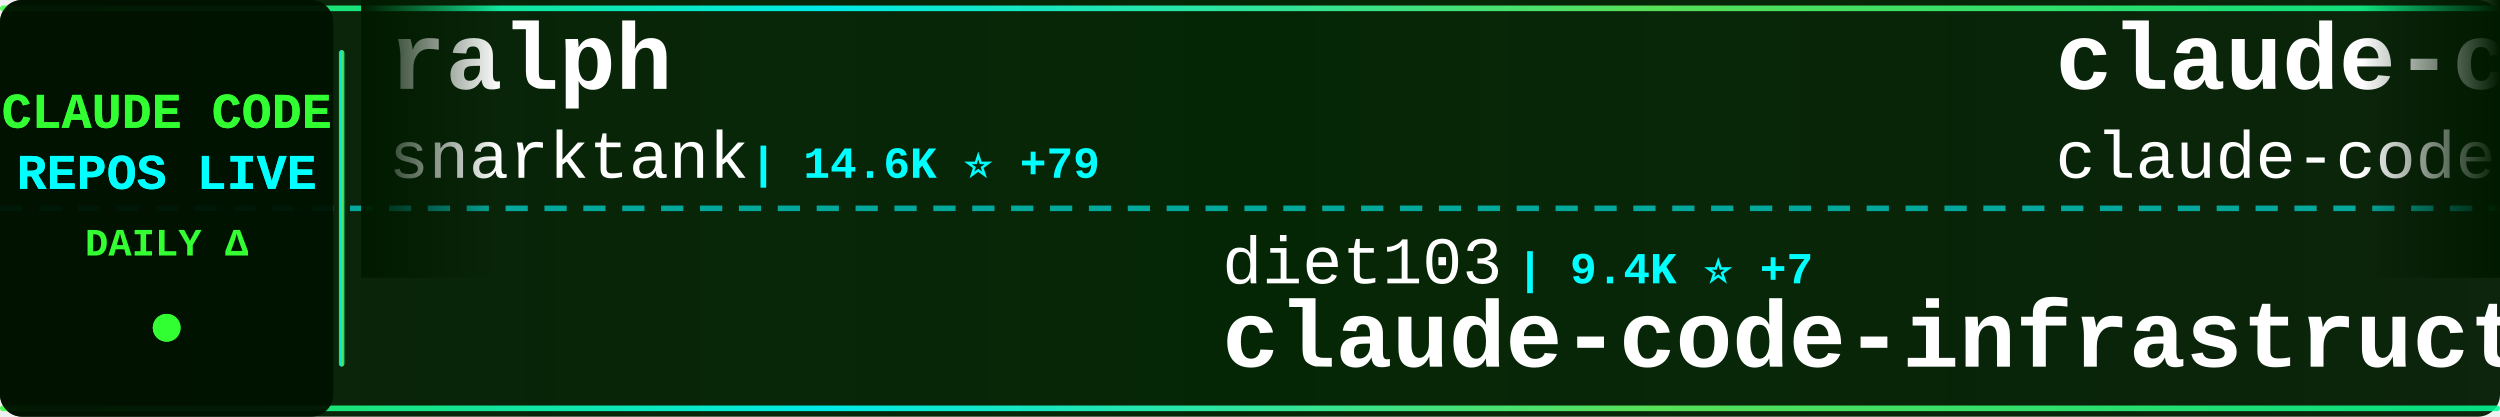
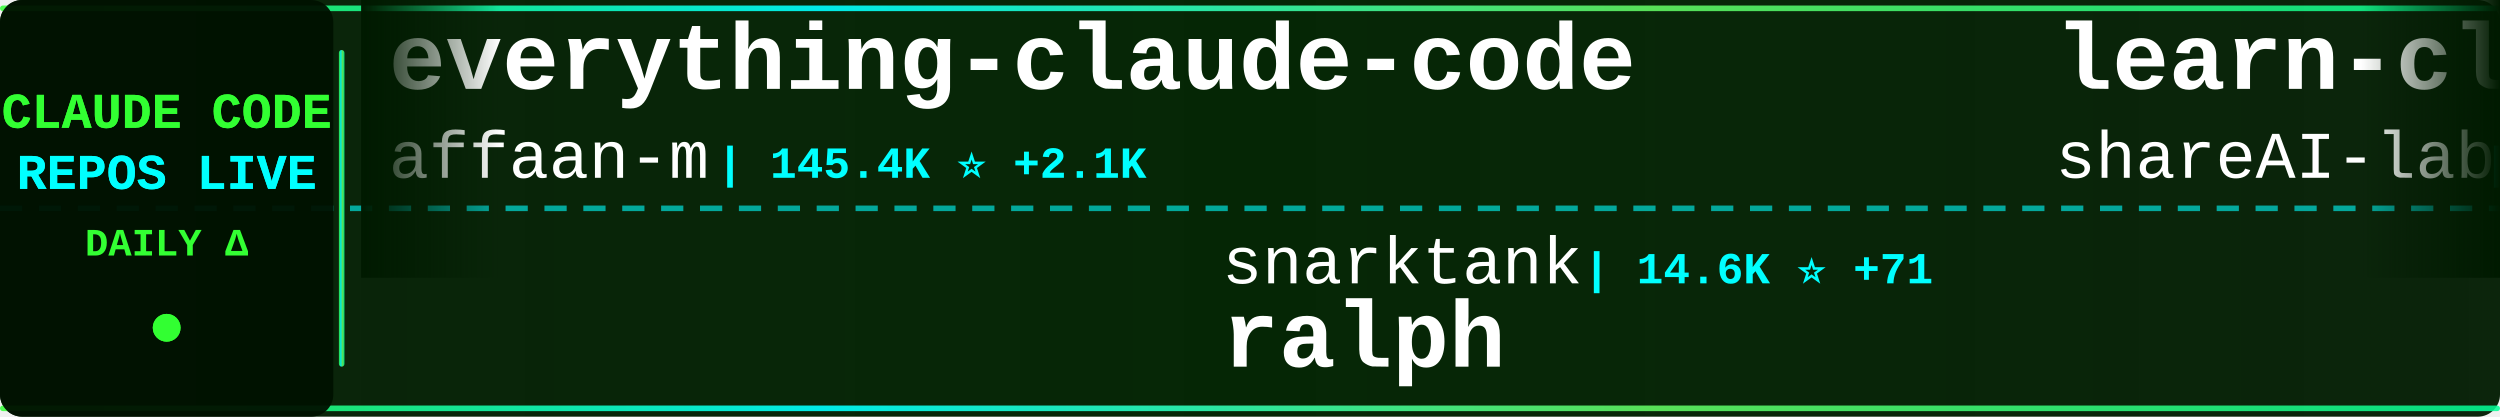
<svg xmlns="http://www.w3.org/2000/svg" width="900" height="150">
  <defs>
    <linearGradient id="tickerBg" x1="0%" y1="0%" x2="100%" y2="0%">
      <stop offset="0%" style="stop-color:#001a00;stop-opacity:0.95" />
      <stop offset="50%" style="stop-color:#002200;stop-opacity:0.98" />
      <stop offset="100%" style="stop-color:#001a00;stop-opacity:0.95" />
    </linearGradient>
    <linearGradient id="borderGrad" x1="0%" y1="0%" x2="100%" y2="0%">
      <stop offset="0%" style="stop-color:#33ff33;stop-opacity:0.85">
        <animate attributeName="stop-opacity" values="0.85;1;0.85" dur="2s" repeatCount="indefinite" />
      </stop>
      <stop offset="33%" style="stop-color:#00ffff;stop-opacity:0.9">
        <animate attributeName="stop-opacity" values="0.9;1;0.9" dur="2.2s" repeatCount="indefinite" />
      </stop>
      <stop offset="66%" style="stop-color:#66ff66;stop-opacity:0.85">
        <animate attributeName="stop-opacity" values="0.85;1;0.85" dur="1.8s" repeatCount="indefinite" />
      </stop>
      <stop offset="100%" style="stop-color:#00ff99;stop-opacity:0.85">
        <animate attributeName="stop-opacity" values="0.85;1;0.85" dur="2s" repeatCount="indefinite" />
      </stop>
    </linearGradient>
    <filter id="textGlow">
      <feGaussianBlur stdDeviation="0.1" result="coloredBlur" />
      <feMerge>
        <feMergeNode in="coloredBlur" />
        <feMergeNode in="SourceGraphic" />
      </feMerge>
    </filter>
    <filter id="metricGlow">
      <feGaussianBlur stdDeviation="0.2" result="coloredBlur" />
      <feMerge>
        <feMergeNode in="coloredBlur" />
        <feMergeNode in="SourceGraphic" />
      </feMerge>
    </filter>
    <linearGradient id="leftFade" x1="0%" y1="0%" x2="100%" y2="0%">
      <stop offset="0%" style="stop-color:#001a00;stop-opacity:1" />
      <stop offset="100%" style="stop-color:#001a00;stop-opacity:0" />
    </linearGradient>
    <linearGradient id="rightFade" x1="0%" y1="0%" x2="100%" y2="0%">
      <stop offset="0%" style="stop-color:#001a00;stop-opacity:0" />
      <stop offset="100%" style="stop-color:#001a00;stop-opacity:1" />
    </linearGradient>
  </defs>
  <rect width="900" height="150" fill="url(#tickerBg)" rx="8" />
  <rect x="0" y="2" width="900" height="2" fill="url(#borderGrad)" rx="1" />
  <rect x="0" y="146" width="900" height="2" fill="url(#borderGrad)" rx="1" />
  <line x1="0" y1="75" x2="900" y2="75" stroke="#00ffff" stroke-width="2" stroke-dasharray="8 6" opacity="0.6" />
  <rect x="0" y="0" width="120" height="150" fill="#001100" opacity="0.95" rx="8" />
  <text x="60" y="46" font-family="'Courier New', monospace" font-size="18" font-weight="bold" fill="#33ff33" text-anchor="middle" filter="url(#textGlow)">
    CLAUDE CODE
  </text>
  <text x="60" y="68" font-family="'Courier New', monospace" font-size="18" font-weight="bold" fill="#00ffff" text-anchor="middle" filter="url(#textGlow)">
    REPOS LIVE
  </text>
  <text x="60" y="92" font-family="'Courier New', monospace" font-size="14" font-weight="bold" fill="#33ff33" text-anchor="middle">
    DAILY Δ
  </text>
  <circle cx="60" cy="118" r="5" fill="#33ff33" filter="url(#metricGlow)">
    <animate attributeName="r" values="4;6;4" dur="1.5s" repeatCount="indefinite" />
    <animate attributeName="opacity" values="0.6;1;0.6" dur="1.5s" repeatCount="indefinite" />
  </circle>
  <rect x="122" y="18" width="2" height="114" fill="url(#borderGrad)" rx="1" />
  <clipPath id="tickerClip">
    <rect x="130" y="0" width="770" height="150" />
  </clipPath>
  <g clip-path="url(#tickerClip)">
    <g id="tickerItems">
      <animateTransform attributeName="transform" attributeType="XML" type="translate" from="0 0" to="-3000 0" dur="54s" repeatCount="indefinite" />
      <g transform="translate(0, 0)">
-         <text x="140" y="32" font-family="'Courier New', monospace" font-size="34" font-weight="bold" fill="#ffffff">ralph</text>
-         <text x="140" y="64" font-family="'Courier New', monospace" font-size="24" font-weight="normal" fill="#ffffff" opacity="1.0">snarktank</text>
-         <text x="270" y="64" font-family="'Courier New', monospace" font-size="16" font-weight="bold" fill="#00ffff"> | 14.6K ⭐ +79</text>
+         <text x="140" y="32" font-family="'Courier New', monospace" font-size="34" font-weight="bold" fill="#ffffff">everything-claude-code</text>
+         <text x="140" y="64" font-family="'Courier New', monospace" font-size="24" font-weight="normal" fill="#ffffff" opacity="1.0">affaan-m</text>
+         <text x="258" y="64" font-family="'Courier New', monospace" font-size="16" font-weight="bold" fill="#00ffff"> | 145.4K ⭐ +2.1K</text>
      </g>
      <g transform="translate(300, 0)">
-         <text x="140" y="102" font-family="'Courier New', monospace" font-size="24" font-weight="normal" fill="#ffffff" opacity="1.0">diet103</text>
-         <text x="246" y="102" font-family="'Courier New', monospace" font-size="16" font-weight="bold" fill="#00ffff"> | 9.4K ⭐ +7</text>
-         <text x="140" y="132" font-family="'Courier New', monospace" font-size="34" font-weight="bold" fill="#ffffff">claude-code-infrastructu...</text>
+         <text x="140" y="102" font-family="'Courier New', monospace" font-size="24" font-weight="normal" fill="#ffffff" opacity="1.0">snarktank</text>
+         <text x="270" y="102" font-family="'Courier New', monospace" font-size="16" font-weight="bold" fill="#00ffff"> | 14.6K ⭐ +71</text>
+         <text x="140" y="132" font-family="'Courier New', monospace" font-size="34" font-weight="bold" fill="#ffffff">ralph</text>
      </g>
      <g transform="translate(600, 0)">
-         <text x="140" y="32" font-family="'Courier New', monospace" font-size="34" font-weight="bold" fill="#ffffff">claude-code</text>
-         <text x="140" y="64" font-family="'Courier New', monospace" font-size="24" font-weight="normal" fill="#ffffff" opacity="1.0">claude-code-best</text>
-         <text x="354" y="64" font-family="'Courier New', monospace" font-size="16" font-weight="bold" fill="#00ffff"> | 14.6K ⭐ +418</text>
+         <text x="140" y="32" font-family="'Courier New', monospace" font-size="34" font-weight="bold" fill="#ffffff">learn-claude-code</text>
+         <text x="140" y="64" font-family="'Courier New', monospace" font-size="24" font-weight="normal" fill="#ffffff" opacity="1.0">shareAI-lab</text>
+         <text x="294" y="64" font-family="'Courier New', monospace" font-size="16" font-weight="bold" fill="#00ffff"> | 49.9K ⭐ +634</text>
      </g>
      <g transform="translate(900, 0)">
-         <text x="140" y="102" font-family="'Courier New', monospace" font-size="24" font-weight="normal" fill="#ffffff" opacity="1.0">ChrisWiles</text>
-         <text x="282" y="102" font-family="'Courier New', monospace" font-size="16" font-weight="bold" fill="#00ffff"> | 5.7K ⭐ +6</text>
-         <text x="140" y="132" font-family="'Courier New', monospace" font-size="34" font-weight="bold" fill="#ffffff">claude-code-showcase</text>
+         <text x="140" y="102" font-family="'Courier New', monospace" font-size="24" font-weight="normal" fill="#ffffff" opacity="1.0">huangserva</text>
+         <text x="282" y="102" font-family="'Courier New', monospace" font-size="16" font-weight="bold" fill="#00ffff"> | 533 ⭐ +8</text>
+         <text x="140" y="132" font-family="'Courier New', monospace" font-size="34" font-weight="bold" fill="#ffffff">claude-code-cli</text>
      </g>
      <g transform="translate(1200, 0)">
-         <text x="140" y="32" font-family="'Courier New', monospace" font-size="34" font-weight="bold" fill="#ffffff">claude-code</text>
-         <text x="140" y="64" font-family="'Courier New', monospace" font-size="24" font-weight="normal" fill="#ffffff" opacity="1.0">tanbiralam</text>
-         <text x="282" y="64" font-family="'Courier New', monospace" font-size="16" font-weight="bold" fill="#00ffff"> | 1.3K ⭐ +24</text>
+         <text x="140" y="32" font-family="'Courier New', monospace" font-size="34" font-weight="bold" fill="#ffffff">Claude-Code-Usage-Monito...</text>
+         <text x="140" y="64" font-family="'Courier New', monospace" font-size="24" font-weight="normal" fill="#ffffff" opacity="1.0">Maciek-roboblog</text>
+         <text x="342" y="64" font-family="'Courier New', monospace" font-size="16" font-weight="bold" fill="#00ffff"> | 7.4K ⭐ +25</text>
      </g>
      <g transform="translate(1500, 0)">
-         <text x="140" y="102" font-family="'Courier New', monospace" font-size="24" font-weight="normal" fill="#ffffff" opacity="1.0">codeaashu</text>
-         <text x="270" y="102" font-family="'Courier New', monospace" font-size="16" font-weight="bold" fill="#00ffff"> | 1.8K ⭐ +85</text>
-         <text x="140" y="132" font-family="'Courier New', monospace" font-size="34" font-weight="bold" fill="#ffffff">claude-code</text>
+         <text x="140" y="102" font-family="'Courier New', monospace" font-size="24" font-weight="normal" fill="#ffffff" opacity="1.0">hangsman</text>
+         <text x="258" y="102" font-family="'Courier New', monospace" font-size="16" font-weight="bold" fill="#00ffff"> | 744 ⭐ +7</text>
+         <text x="140" y="132" font-family="'Courier New', monospace" font-size="34" font-weight="bold" fill="#ffffff">claude-code-source</text>
      </g>
      <g transform="translate(1800, 0)">
-         <text x="140" y="32" font-family="'Courier New', monospace" font-size="34" font-weight="bold" fill="#ffffff">claude-skills</text>
-         <text x="140" y="64" font-family="'Courier New', monospace" font-size="24" font-weight="normal" fill="#ffffff" opacity="1.0">alirezarezvani</text>
-         <text x="330" y="64" font-family="'Courier New', monospace" font-size="16" font-weight="bold" fill="#00ffff"> | 9.9K ⭐ +172</text>
+         <text x="140" y="32" font-family="'Courier New', monospace" font-size="34" font-weight="bold" fill="#ffffff">ClaudeCodeAgents</text>
+         <text x="140" y="64" font-family="'Courier New', monospace" font-size="24" font-weight="normal" fill="#ffffff" opacity="1.0">darcyegb</text>
+         <text x="258" y="64" font-family="'Courier New', monospace" font-size="16" font-weight="bold" fill="#00ffff"> | 647 ⭐ +2</text>
      </g>
      <g transform="translate(2100, 0)">
-         <text x="140" y="102" font-family="'Courier New', monospace" font-size="24" font-weight="normal" fill="#ffffff" opacity="1.0">Maciek-roboblog</text>
-         <text x="342" y="102" font-family="'Courier New', monospace" font-size="16" font-weight="bold" fill="#00ffff"> | 7.4K ⭐ +24</text>
-         <text x="140" y="132" font-family="'Courier New', monospace" font-size="34" font-weight="bold" fill="#ffffff">Claude-Code-Usage-Monito...</text>
+         <text x="140" y="102" font-family="'Courier New', monospace" font-size="24" font-weight="normal" fill="#ffffff" opacity="1.0">fuergaosi233</text>
+         <text x="306" y="102" font-family="'Courier New', monospace" font-size="16" font-weight="bold" fill="#00ffff"> | 2.4K ⭐ +9</text>
+         <text x="140" y="132" font-family="'Courier New', monospace" font-size="34" font-weight="bold" fill="#ffffff">claude-code-proxy</text>
      </g>
      <g transform="translate(2400, 0)">
-         <text x="140" y="32" font-family="'Courier New', monospace" font-size="34" font-weight="bold" fill="#ffffff">ClaudeCodeAgents</text>
-         <text x="140" y="64" font-family="'Courier New', monospace" font-size="24" font-weight="normal" fill="#ffffff" opacity="1.0">darcyegb</text>
-         <text x="258" y="64" font-family="'Courier New', monospace" font-size="16" font-weight="bold" fill="#00ffff"> | 645 ⭐</text>
+         <text x="140" y="32" font-family="'Courier New', monospace" font-size="34" font-weight="bold" fill="#ffffff">claude-code-infrastructu...</text>
+         <text x="140" y="64" font-family="'Courier New', monospace" font-size="24" font-weight="normal" fill="#ffffff" opacity="1.0">diet103</text>
+         <text x="246" y="64" font-family="'Courier New', monospace" font-size="16" font-weight="bold" fill="#00ffff"> | 9.4K ⭐ +7</text>
      </g>
      <g transform="translate(2700, 0)">
-         <text x="140" y="102" font-family="'Courier New', monospace" font-size="24" font-weight="normal" fill="#ffffff" opacity="1.0">siteboon</text>
-         <text x="258" y="102" font-family="'Courier New', monospace" font-size="16" font-weight="bold" fill="#00ffff"> | 9.6K ⭐ +37</text>
-         <text x="140" y="132" font-family="'Courier New', monospace" font-size="34" font-weight="bold" fill="#ffffff">claudecodeui</text>
+         <text x="140" y="102" font-family="'Courier New', monospace" font-size="24" font-weight="normal" fill="#ffffff" opacity="1.0">zebbern</text>
+         <text x="246" y="102" font-family="'Courier New', monospace" font-size="16" font-weight="bold" fill="#00ffff"> | 3.9K ⭐ +5</text>
+         <text x="140" y="132" font-family="'Courier New', monospace" font-size="34" font-weight="bold" fill="#ffffff">claude-code-guide</text>
      </g>
      <g transform="translate(3000, 0)">
-         <text x="140" y="32" font-family="'Courier New', monospace" font-size="34" font-weight="bold" fill="#ffffff">ralph</text>
-         <text x="140" y="64" font-family="'Courier New', monospace" font-size="24" font-weight="normal" fill="#ffffff" opacity="1.0">snarktank</text>
-         <text x="270" y="64" font-family="'Courier New', monospace" font-size="16" font-weight="bold" fill="#00ffff"> | 14.6K ⭐ +79</text>
+         <text x="140" y="32" font-family="'Courier New', monospace" font-size="34" font-weight="bold" fill="#ffffff">everything-claude-code</text>
+         <text x="140" y="64" font-family="'Courier New', monospace" font-size="24" font-weight="normal" fill="#ffffff" opacity="1.0">affaan-m</text>
+         <text x="258" y="64" font-family="'Courier New', monospace" font-size="16" font-weight="bold" fill="#00ffff"> | 145.4K ⭐ +2.1K</text>
      </g>
      <g transform="translate(3300, 0)">
-         <text x="140" y="102" font-family="'Courier New', monospace" font-size="24" font-weight="normal" fill="#ffffff" opacity="1.0">diet103</text>
-         <text x="246" y="102" font-family="'Courier New', monospace" font-size="16" font-weight="bold" fill="#00ffff"> | 9.4K ⭐ +7</text>
-         <text x="140" y="132" font-family="'Courier New', monospace" font-size="34" font-weight="bold" fill="#ffffff">claude-code-infrastructu...</text>
+         <text x="140" y="102" font-family="'Courier New', monospace" font-size="24" font-weight="normal" fill="#ffffff" opacity="1.0">snarktank</text>
+         <text x="270" y="102" font-family="'Courier New', monospace" font-size="16" font-weight="bold" fill="#00ffff"> | 14.6K ⭐ +71</text>
+         <text x="140" y="132" font-family="'Courier New', monospace" font-size="34" font-weight="bold" fill="#ffffff">ralph</text>
      </g>
      <g transform="translate(3600, 0)">
-         <text x="140" y="32" font-family="'Courier New', monospace" font-size="34" font-weight="bold" fill="#ffffff">claude-code</text>
-         <text x="140" y="64" font-family="'Courier New', monospace" font-size="24" font-weight="normal" fill="#ffffff" opacity="1.0">claude-code-best</text>
-         <text x="354" y="64" font-family="'Courier New', monospace" font-size="16" font-weight="bold" fill="#00ffff"> | 14.6K ⭐ +418</text>
+         <text x="140" y="32" font-family="'Courier New', monospace" font-size="34" font-weight="bold" fill="#ffffff">learn-claude-code</text>
+         <text x="140" y="64" font-family="'Courier New', monospace" font-size="24" font-weight="normal" fill="#ffffff" opacity="1.0">shareAI-lab</text>
+         <text x="294" y="64" font-family="'Courier New', monospace" font-size="16" font-weight="bold" fill="#00ffff"> | 49.9K ⭐ +634</text>
      </g>
      <g transform="translate(3900, 0)">
-         <text x="140" y="102" font-family="'Courier New', monospace" font-size="24" font-weight="normal" fill="#ffffff" opacity="1.0">ChrisWiles</text>
-         <text x="282" y="102" font-family="'Courier New', monospace" font-size="16" font-weight="bold" fill="#00ffff"> | 5.7K ⭐ +6</text>
-         <text x="140" y="132" font-family="'Courier New', monospace" font-size="34" font-weight="bold" fill="#ffffff">claude-code-showcase</text>
+         <text x="140" y="102" font-family="'Courier New', monospace" font-size="24" font-weight="normal" fill="#ffffff" opacity="1.0">huangserva</text>
+         <text x="282" y="102" font-family="'Courier New', monospace" font-size="16" font-weight="bold" fill="#00ffff"> | 533 ⭐ +8</text>
+         <text x="140" y="132" font-family="'Courier New', monospace" font-size="34" font-weight="bold" fill="#ffffff">claude-code-cli</text>
      </g>
    </g>
  </g>
  <rect x="130" y="0" width="50" height="100" fill="url(#leftFade)" />
  <rect x="850" y="0" width="50" height="100" fill="url(#rightFade)" />
</svg>
